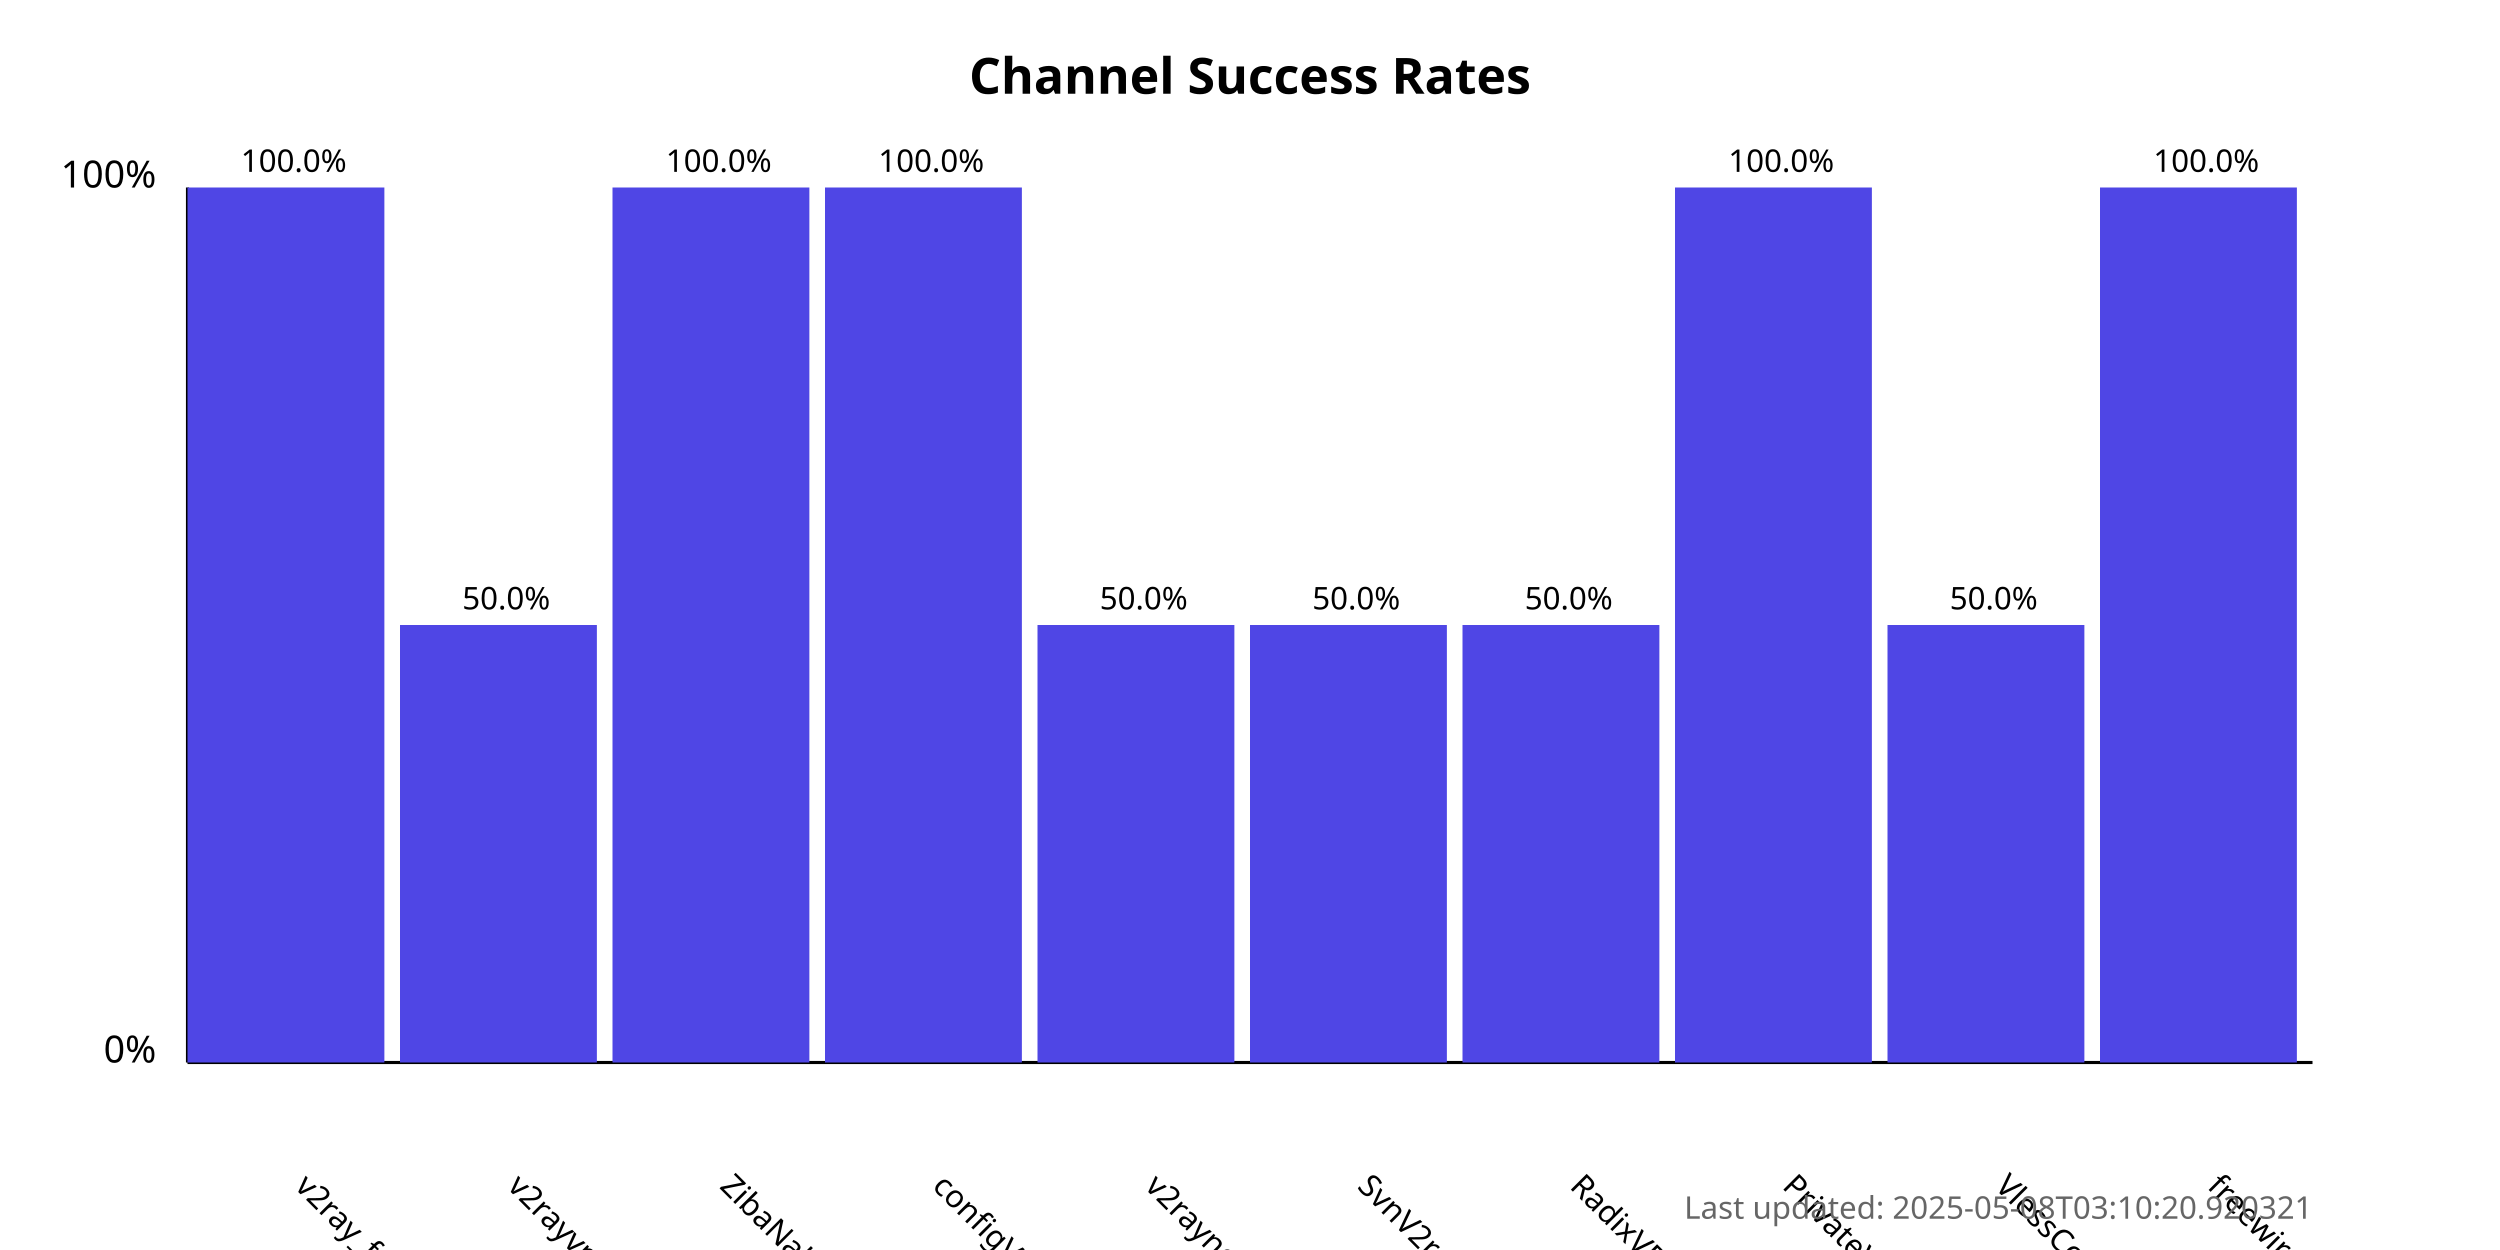
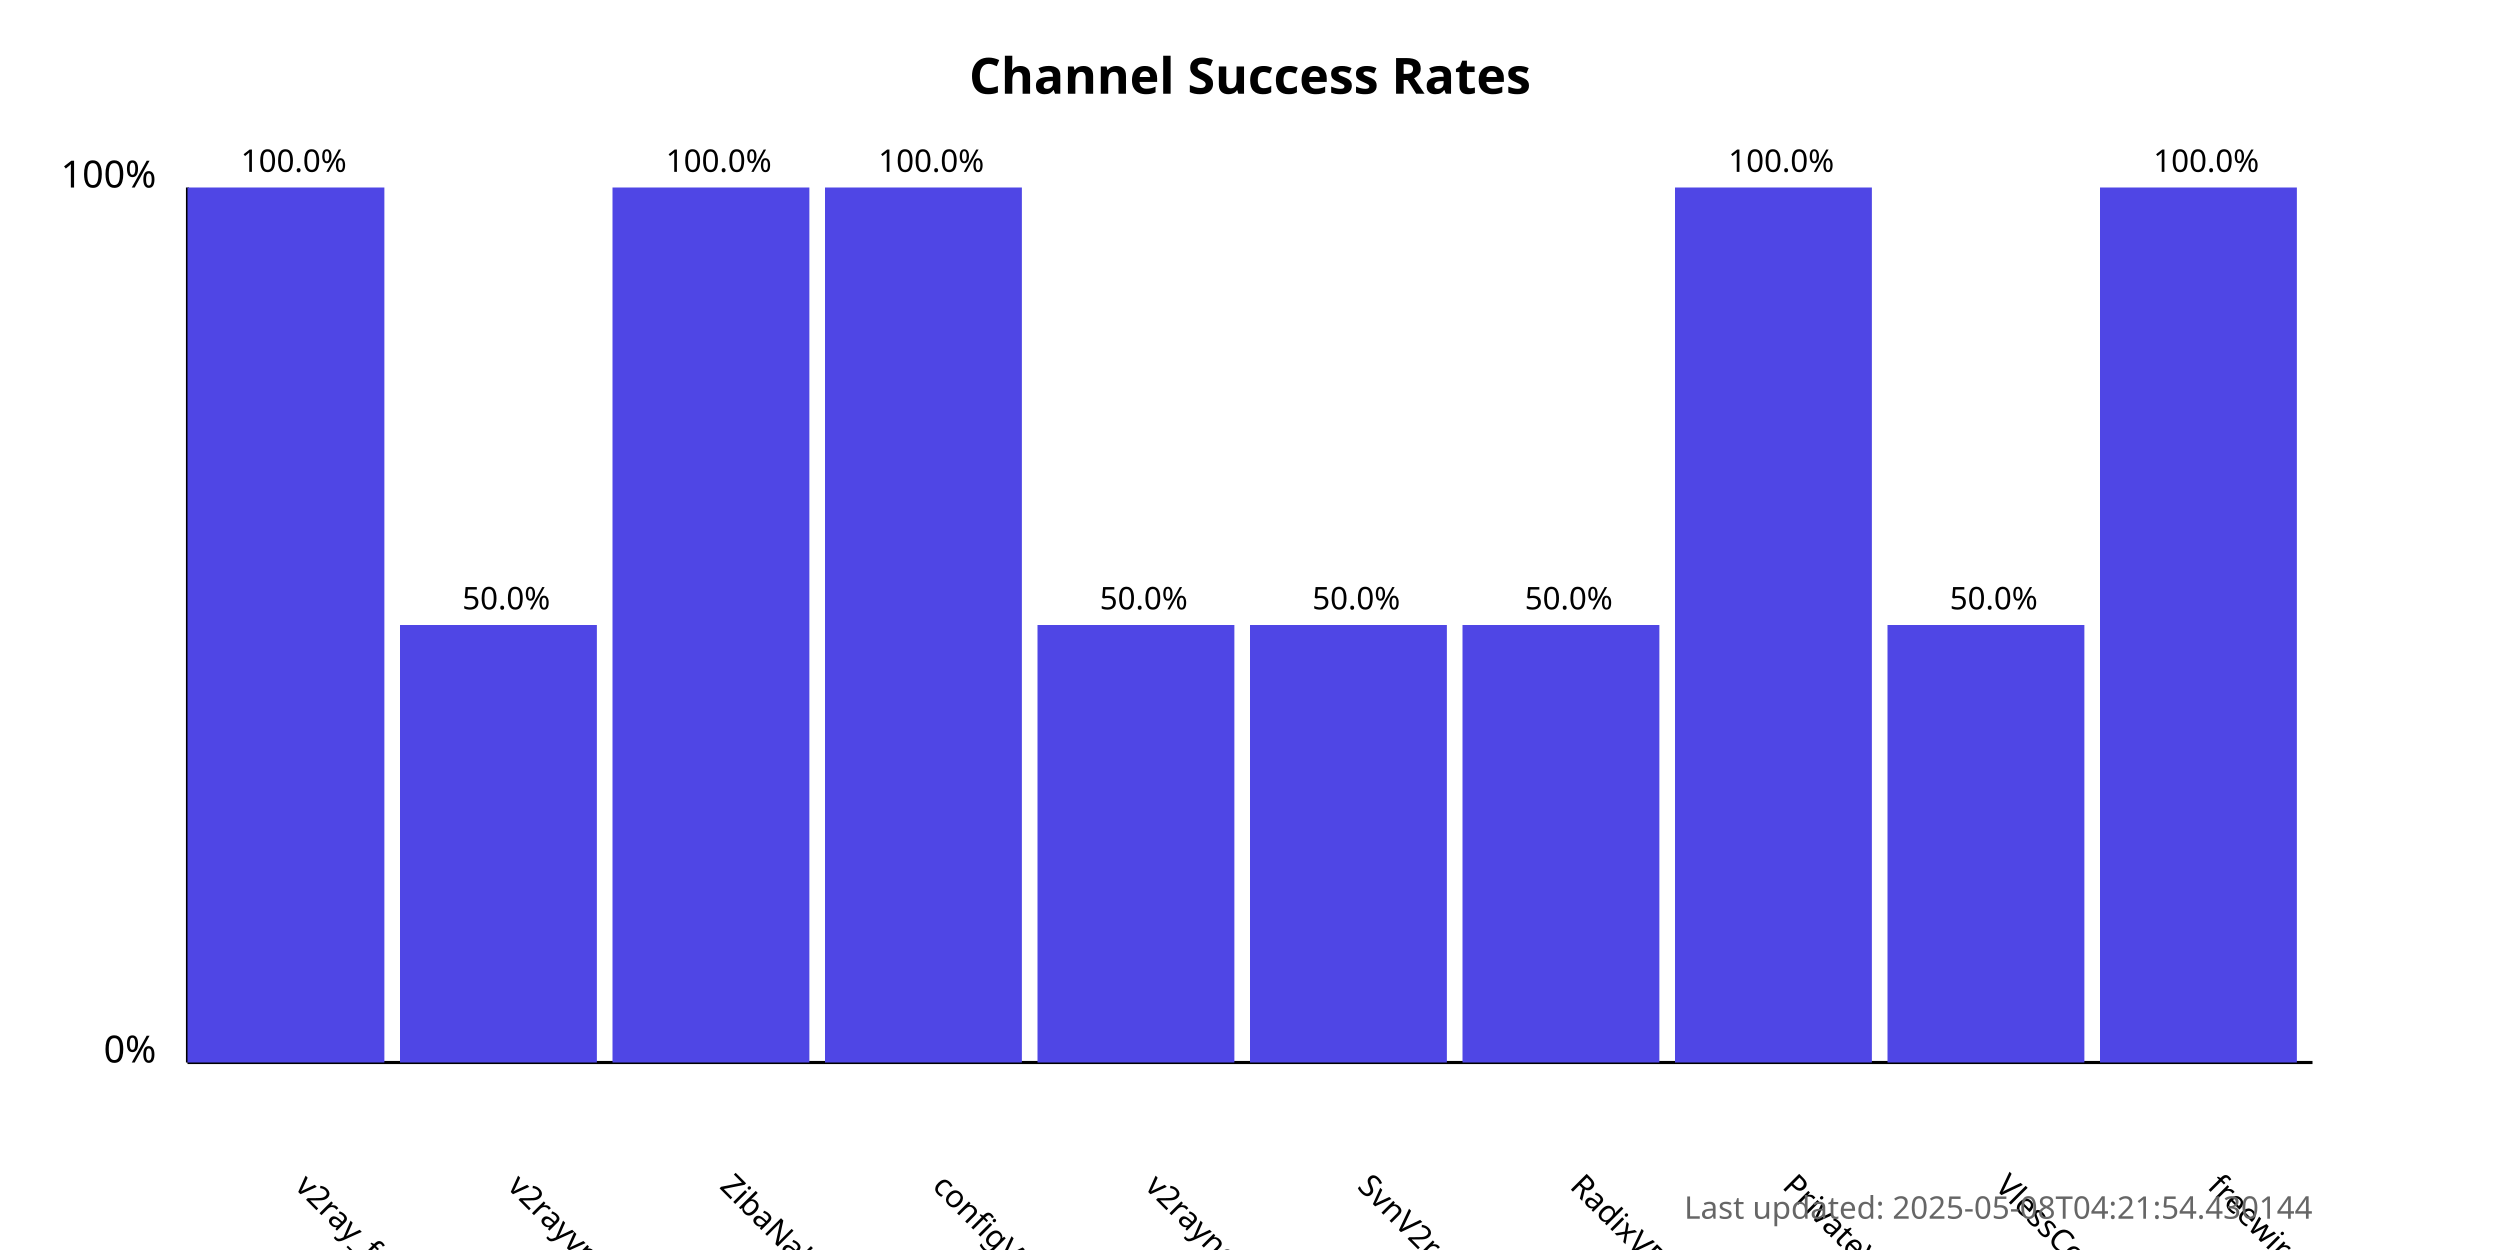
<svg xmlns="http://www.w3.org/2000/svg" width="800" height="400">
  <style>
            .chart-title { font: bold 16px sans-serif; }
            .axis-label { font: 12px sans-serif; }
            .tick-label { font: 10px sans-serif; }
            .bar { fill: #4f46e5; }
            .bar:hover { fill: #6366f1; }
            .timestamp { font: 10px sans-serif; fill: #666; }
        </style>
  <text x="400.0" y="30" text-anchor="middle" class="chart-title">
            Channel Success Rates
        </text>
  <line x1="60" y1="340" x2="60" y2="60" stroke="black" stroke-width="1" />
  <line x1="60" y1="340" x2="740" y2="340" stroke="black" stroke-width="1" />
  <text x="50" y="340" text-anchor="end" class="axis-label">0%</text>
  <text x="50" y="60" text-anchor="end" class="axis-label">100%</text>
  <g>
    <rect x="60" y="60.0" width="63.0" height="280.0" class="bar" />
    <text x="94.0" y="380" transform="rotate(45, 94.0, 380)" text-anchor="start" class="tick-label">
                v2ray_free_conf
            </text>
    <text x="94.0" y="55.0" text-anchor="middle" class="tick-label">
                100.0%
            </text>
  </g>
  <g>
    <rect x="128.0" y="200.0" width="63.0" height="140.0" class="bar" />
    <text x="162.0" y="380" transform="rotate(45, 162.0, 380)" text-anchor="start" class="tick-label">
                v2rayvpno
            </text>
    <text x="162.0" y="195.0" text-anchor="middle" class="tick-label">
                50.0%
            </text>
  </g>
  <g>
    <rect x="196.0" y="60.0" width="63.0" height="280.0" class="bar" />
    <text x="230.0" y="380" transform="rotate(45, 230.0, 380)" text-anchor="start" class="tick-label">
                ZibaNabz
            </text>
    <text x="230.0" y="55.0" text-anchor="middle" class="tick-label">
                100.0%
            </text>
  </g>
  <g>
    <rect x="264.0" y="60.0" width="63.0" height="280.0" class="bar" />
    <text x="298.0" y="380" transform="rotate(45, 298.0, 380)" text-anchor="start" class="tick-label">
                configV2rayForFree
            </text>
    <text x="298.0" y="55.0" text-anchor="middle" class="tick-label">
                100.0%
            </text>
  </g>
  <g>
    <rect x="332.0" y="200.0" width="63.0" height="140.0" class="bar" />
    <text x="366.0" y="380" transform="rotate(45, 366.0, 380)" text-anchor="start" class="tick-label">
                v2rayngvpn
            </text>
    <text x="366.0" y="195.0" text-anchor="middle" class="tick-label">
                50.0%
            </text>
  </g>
  <g>
    <rect x="400.0" y="200.0" width="63.0" height="140.0" class="bar" />
    <text x="434.0" y="380" transform="rotate(45, 434.0, 380)" text-anchor="start" class="tick-label">
                SvnV2ray
            </text>
    <text x="434.0" y="195.0" text-anchor="middle" class="tick-label">
                50.0%
            </text>
  </g>
  <g>
    <rect x="468.0" y="200.0" width="63.0" height="140.0" class="bar" />
    <text x="502.0" y="380" transform="rotate(45, 502.0, 380)" text-anchor="start" class="tick-label">
                RadixVPN
            </text>
    <text x="502.0" y="195.0" text-anchor="middle" class="tick-label">
                50.0%
            </text>
  </g>
  <g>
    <rect x="536.0" y="60.0" width="63.0" height="280.0" class="bar" />
    <text x="570.0" y="380" transform="rotate(45, 570.0, 380)" text-anchor="start" class="tick-label">
                PrivateVPNs
            </text>
    <text x="570.0" y="55.0" text-anchor="middle" class="tick-label">
                100.0%
            </text>
  </g>
  <g>
    <rect x="604.0" y="200.0" width="63.0" height="140.0" class="bar" />
    <text x="638.0" y="380" transform="rotate(45, 638.0, 380)" text-anchor="start" class="tick-label">
                VlessConfig
            </text>
    <text x="638.0" y="195.0" text-anchor="middle" class="tick-label">
                50.0%
            </text>
  </g>
  <g>
    <rect x="672.0" y="60.0" width="63.0" height="280.0" class="bar" />
    <text x="706.0" y="380" transform="rotate(45, 706.0, 380)" text-anchor="start" class="tick-label">
                freewireguard
            </text>
    <text x="706.0" y="55.0" text-anchor="middle" class="tick-label">
                100.0%
            </text>
  </g>
  <text x="740" y="390" text-anchor="end" class="timestamp">
-             Last updated: 2025-05-08T03:10:20.920321
+             Last updated: 2025-05-08T04:21:54.430144
        </text>
</svg>
